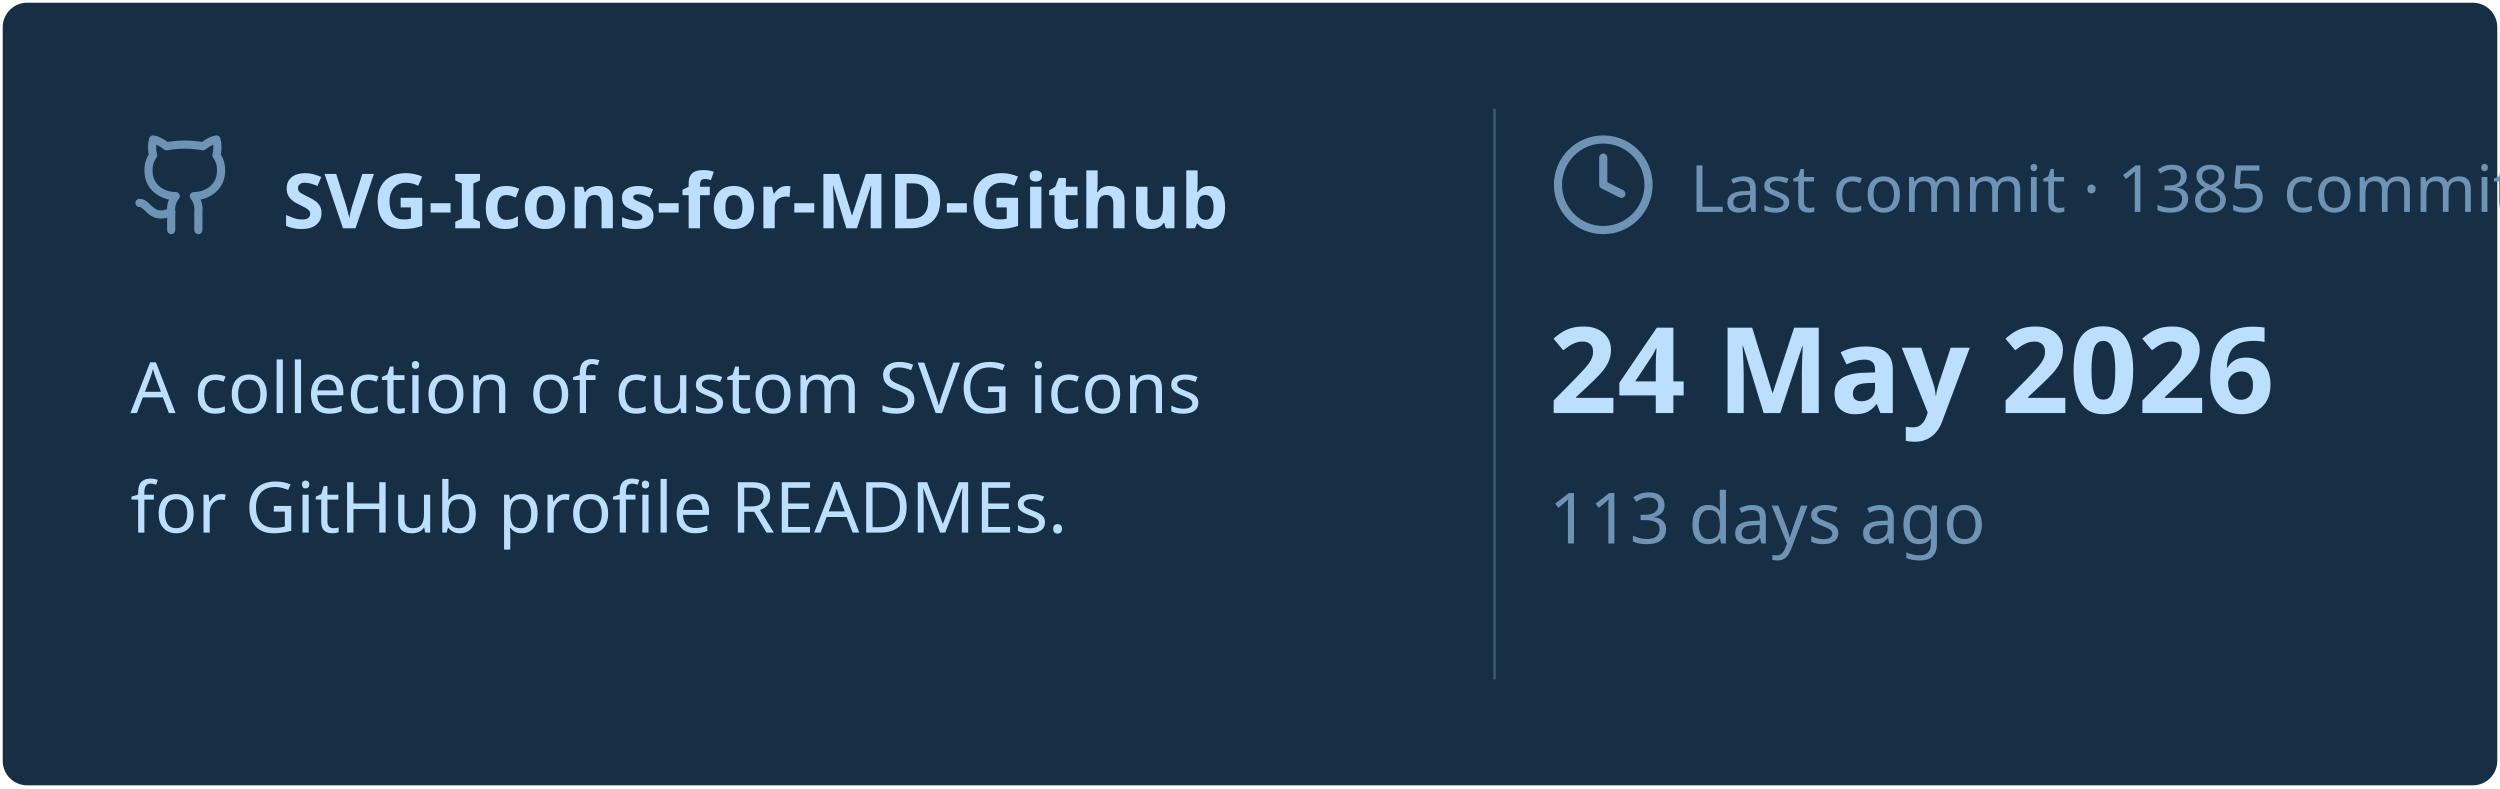
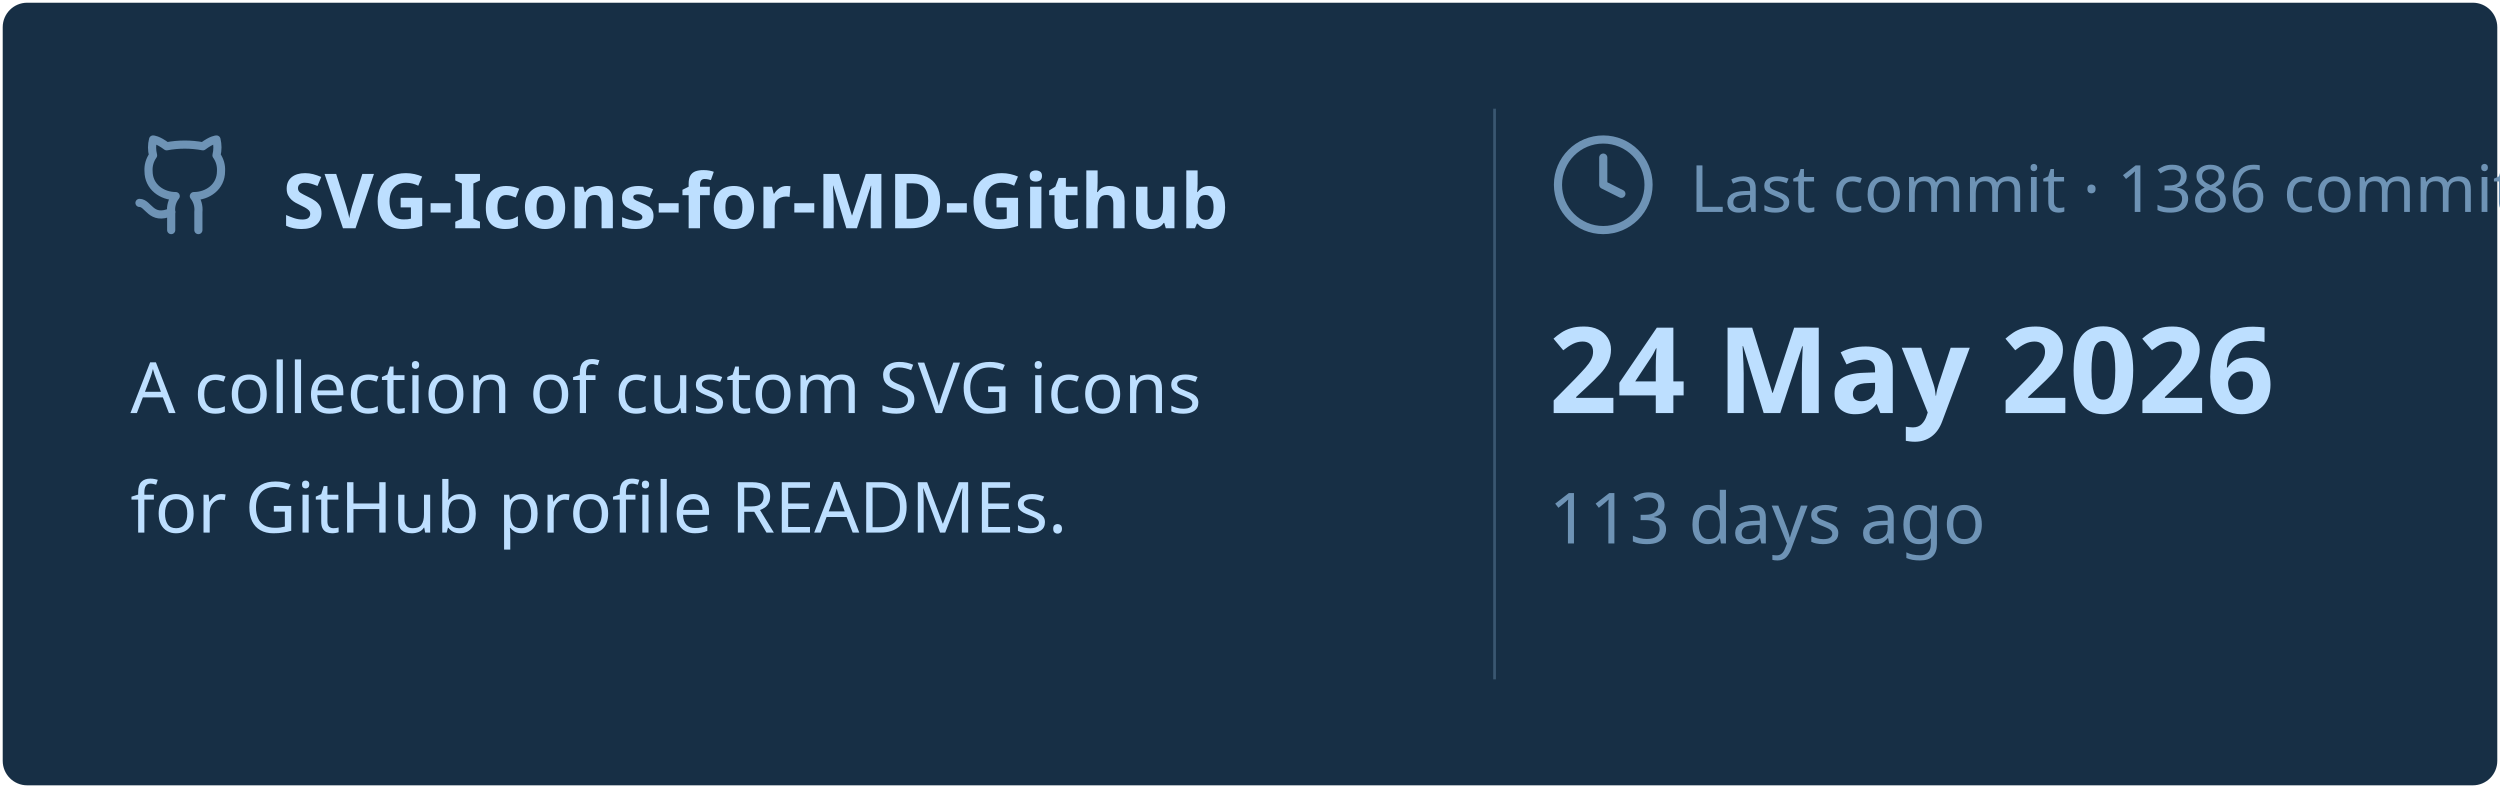
<svg xmlns="http://www.w3.org/2000/svg" viewBox="0 0 460 145" width="460px" height="145px">
  <rect stroke="#000000" stroke-opacity="0" fill="#172F45" rx="4.5" x="0.5" y="0.5" width="459" height="144" />
  <g transform="translate(24, 42)">
    <svg x="0" y="-18" width="20" height="20" viewBox="0 0 24 24" fill="none" stroke="#6E93B5" stroke-width="1.8" stroke-linecap="round" stroke-linejoin="round">
      <path d="M15 22v-4a4.8 4.8 0 0 0-1-3.5c3 0 6-2 6-5.5.08-1.25-.27-2.48-1-3.5.28-1.15.28-2.35 0-3.5 0 0-1 0-3 1.5-2.64-.5-5.36-.5-8 0C6 2 5 2 5 2c-.3 1.15-.3 2.35 0 3.5A5.403 5.403 0 0 0 4 9c0 3.5 3 5.5 6 5.5-.39.49-.68 1.05-.85 1.65-.17.6-.22 1.23-.15 1.85v4" />
      <path d="M9 18c-4.51 2-5-2-7-2" />
    </svg>
    <text x="28" y="0" font-family="&quot;Segoe UI&quot;, Ubuntu, sans-serif" font-size="14" font-weight="700" fill="#BDDFFF">SVG-Icons-for-MD-Github</text>
  </g>
  <text x="24" y="76" font-family="&quot;Segoe UI&quot;, Ubuntu, sans-serif" font-size="13" font-weight="400" fill="#BDDFFF">A collection of custom SVG icons</text>
  <text x="24" y="98" font-family="&quot;Segoe UI&quot;, Ubuntu, sans-serif" font-size="13" font-weight="400" fill="#BDDFFF">for GitHub profile READMEs.</text>
  <line x1="275" y1="20" x2="275" y2="125" stroke="#6E93B5" stroke-width="0.5" stroke-opacity="0.4" />
  <svg x="285" y="24" width="20" height="20" viewBox="0 0 24 24" fill="none" stroke="#6E93B5" stroke-width="1.8" stroke-linecap="round" stroke-linejoin="round">
    <circle cx="12" cy="12" r="10" />
    <polyline points="12 6 12 12 16 14" />
  </svg>
-   <text x="311" y="39" font-family="&quot;Segoe UI&quot;, Ubuntu, sans-serif" font-size="12" font-weight="400" fill="#6E93B5">Last commit · 1385 commits</text>
+   <text x="311" y="39" font-family="&quot;Segoe UI&quot;, Ubuntu, sans-serif" font-size="12" font-weight="400" fill="#6E93B5">Last commit · 1386 commits</text>
  <text x="285" y="76" font-family="&quot;Segoe UI&quot;, Ubuntu, sans-serif" font-size="22" font-weight="700" fill="#BDDFFF">24 May 2026</text>
  <text x="285" y="100" font-family="&quot;Segoe UI&quot;, Ubuntu, sans-serif" font-size="13" font-weight="400" fill="#6E93B5">113 days ago</text>
</svg>
